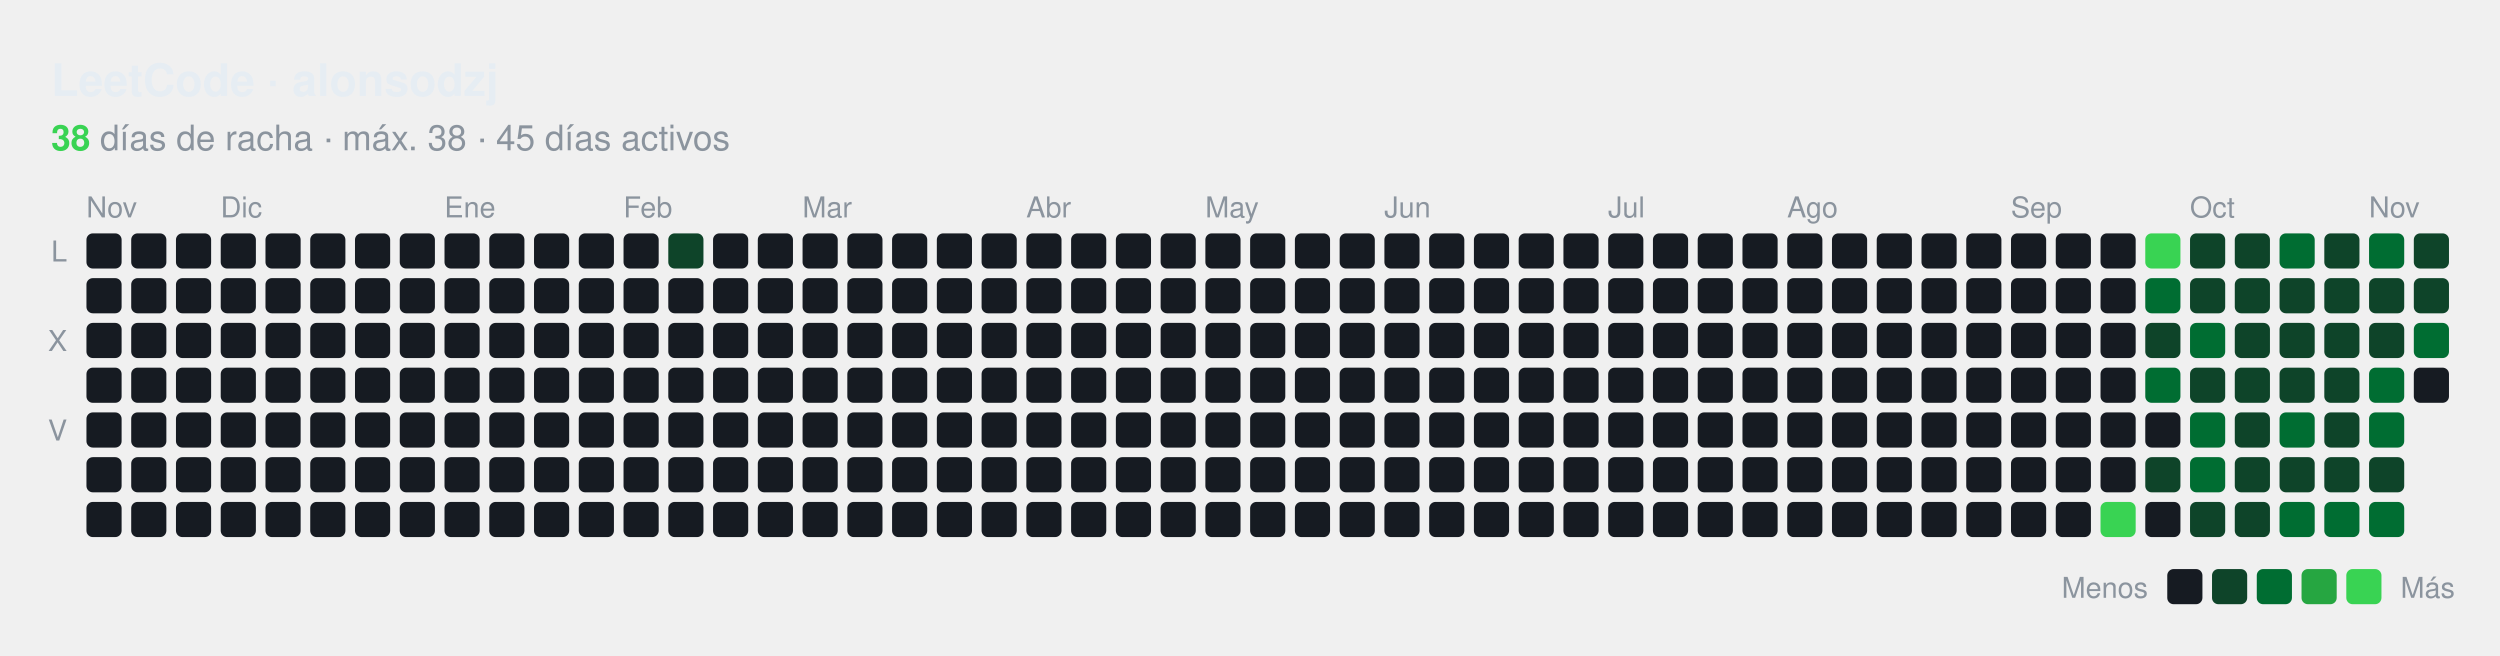
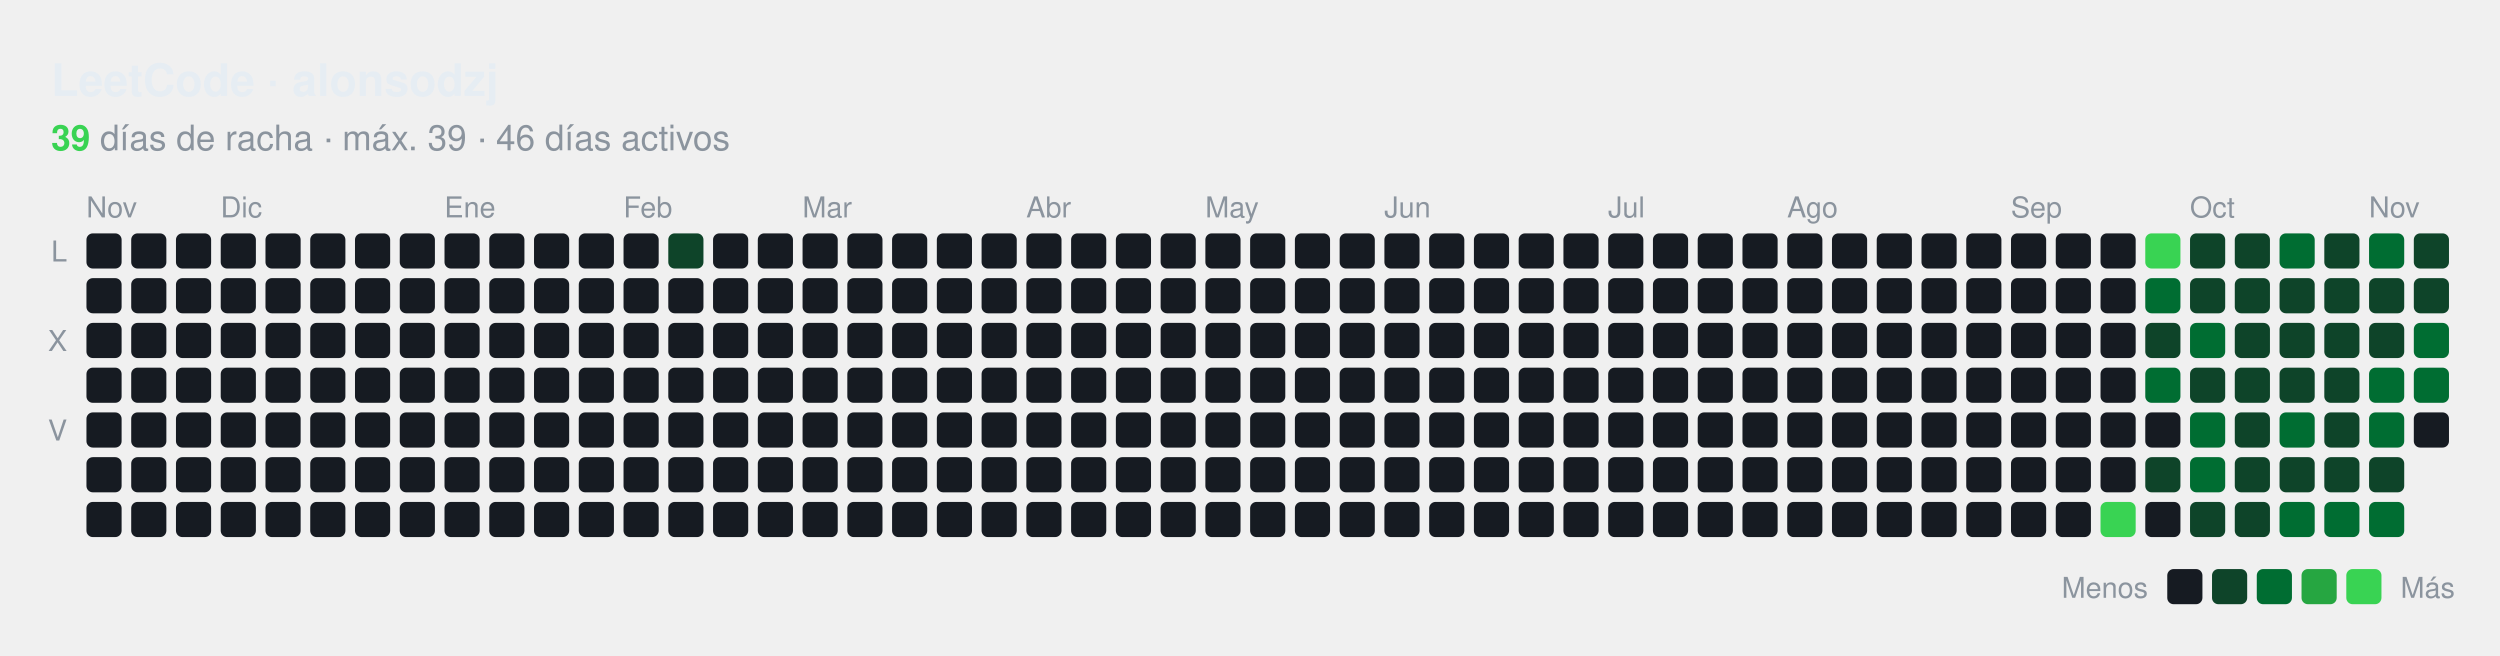
<svg xmlns="http://www.w3.org/2000/svg" id="hm-34e9a7f1" width="782" height="205" viewBox="0 0 782.0 205.0" role="img" aria-label="Actividad en LeetCode de alonsodzj">
  <style>text{font-family:-apple-system, BlinkMacSystemFont, 'Segoe UI', Helvetica, Arial, sans-serif;font-size:9px;letter-spacing:0px}.tt{font-family:-apple-system, BlinkMacSystemFont, 'Segoe UI', Helvetica, Arial, sans-serif;font-size:14px;font-weight:600}.st{font-size:11px}.ac{font-weight:700}.c{transform-box:fill-box;transform-origin:center;transition:opacity .15s,filter .15s}:root{--accent:#39d353}.bg{fill:none;stroke:none}.l0{fill:#161b22}.ti{fill:#e6edf3}.tx{fill:#8b949e}.ac{fill:#39d353}.today{stroke:#ffffff}.cb{stroke:#00000022}.l1{fill:#0e4429}.l2{fill:#006d32}.l3{fill:#26a641}.l4{fill:#39d353}.c:hover{opacity:.6}@media (prefers-color-scheme:light){:root{--accent:#1a7f37}.bg{fill:none;stroke:none}.l0{fill:#ebedf0}.ti{fill:#1f2328}.tx{fill:#57606a}.ac{fill:#1a7f37}.today{stroke:#1f2328}.cb{stroke:#00000022}.l1{fill:#9be9a8}.l2{fill:#40c463}.l3{fill:#30a14e}.l4{fill:#216e39}}</style>
  <rect class="bg" x="0.5" y="0.5" width="781.0" height="204.0" rx="8" stroke-width="1" />
  <text class="ti tt" x="16.0" y="30.0" text-anchor="start">LeetCode · alonsodzj</text>
  <text class="tx st" x="16.0" y="47.0" text-anchor="start">
-     <tspan class="ac">38</tspan> días de racha · máx. 38 · 45 días activos</text>
+     <tspan class="ac">39</tspan> días de racha · máx. 39 · 46 días activos</text>
  <text class="tx" x="27.0" y="68.0">Nov</text>
  <text class="tx" x="69.0" y="68.0">Dic</text>
  <text class="tx" x="139.0" y="68.0">Ene</text>
  <text class="tx" x="195.0" y="68.0">Feb</text>
  <text class="tx" x="251.0" y="68.0">Mar</text>
  <text class="tx" x="321.0" y="68.0">Abr</text>
  <text class="tx" x="377.0" y="68.0">May</text>
  <text class="tx" x="433.0" y="68.0">Jun</text>
  <text class="tx" x="503.0" y="68.0">Jul</text>
  <text class="tx" x="559.0" y="68.0">Ago</text>
  <text class="tx" x="629.0" y="68.0">Sep</text>
  <text class="tx" x="685.0" y="68.0">Oct</text>
  <text class="tx" x="741.0" y="68.0">Nov</text>
  <text class="tx" x="21.0" y="81.8" text-anchor="end">L</text>
  <text class="tx" x="21.0" y="109.8" text-anchor="end">X</text>
  <text class="tx" x="21.0" y="137.8" text-anchor="end">V</text>
  <rect class="c l0" x="27.04" y="73.00" width="11" height="11" rx="2.00" />
  <rect class="c l0" x="27.04" y="87.00" width="11" height="11" rx="2.00" />
  <rect class="c l0" x="27.04" y="101.00" width="11" height="11" rx="2.00" />
  <rect class="c l0" x="27.04" y="115.00" width="11" height="11" rx="2.00" />
  <rect class="c l0" x="27.04" y="129.00" width="11" height="11" rx="2.00" />
  <rect class="c l0" x="27.04" y="143.00" width="11" height="11" rx="2.00" />
  <rect class="c l0" x="27.04" y="157.00" width="11" height="11" rx="2.00" />
  <rect class="c l0" x="41.04" y="73.00" width="11" height="11" rx="2.00" />
  <rect class="c l0" x="41.04" y="87.00" width="11" height="11" rx="2.00" />
  <rect class="c l0" x="41.04" y="101.00" width="11" height="11" rx="2.00" />
  <rect class="c l0" x="41.04" y="115.00" width="11" height="11" rx="2.00" />
  <rect class="c l0" x="41.04" y="129.00" width="11" height="11" rx="2.00" />
  <rect class="c l0" x="41.04" y="143.00" width="11" height="11" rx="2.00" />
  <rect class="c l0" x="41.04" y="157.00" width="11" height="11" rx="2.00" />
  <rect class="c l0" x="55.04" y="73.00" width="11" height="11" rx="2.00" />
  <rect class="c l0" x="55.04" y="87.00" width="11" height="11" rx="2.00" />
  <rect class="c l0" x="55.04" y="101.00" width="11" height="11" rx="2.00" />
  <rect class="c l0" x="55.04" y="115.00" width="11" height="11" rx="2.00" />
  <rect class="c l0" x="55.04" y="129.00" width="11" height="11" rx="2.00" />
  <rect class="c l0" x="55.04" y="143.00" width="11" height="11" rx="2.00" />
  <rect class="c l0" x="55.04" y="157.00" width="11" height="11" rx="2.00" />
  <rect class="c l0" x="69.04" y="73.00" width="11" height="11" rx="2.00" />
  <rect class="c l0" x="69.04" y="87.00" width="11" height="11" rx="2.00" />
  <rect class="c l0" x="69.04" y="101.00" width="11" height="11" rx="2.00" />
  <rect class="c l0" x="69.04" y="115.00" width="11" height="11" rx="2.00" />
  <rect class="c l0" x="69.04" y="129.00" width="11" height="11" rx="2.00" />
  <rect class="c l0" x="69.04" y="143.00" width="11" height="11" rx="2.00" />
  <rect class="c l0" x="69.04" y="157.00" width="11" height="11" rx="2.00" />
  <rect class="c l0" x="83.04" y="73.00" width="11" height="11" rx="2.00" />
  <rect class="c l0" x="83.04" y="87.00" width="11" height="11" rx="2.00" />
  <rect class="c l0" x="83.04" y="101.00" width="11" height="11" rx="2.00" />
  <rect class="c l0" x="83.04" y="115.00" width="11" height="11" rx="2.00" />
  <rect class="c l0" x="83.04" y="129.00" width="11" height="11" rx="2.00" />
  <rect class="c l0" x="83.04" y="143.00" width="11" height="11" rx="2.00" />
  <rect class="c l0" x="83.04" y="157.00" width="11" height="11" rx="2.00" />
  <rect class="c l0" x="97.04" y="73.00" width="11" height="11" rx="2.00" />
  <rect class="c l0" x="97.04" y="87.00" width="11" height="11" rx="2.00" />
  <rect class="c l0" x="97.04" y="101.00" width="11" height="11" rx="2.00" />
  <rect class="c l0" x="97.04" y="115.00" width="11" height="11" rx="2.00" />
  <rect class="c l0" x="97.04" y="129.00" width="11" height="11" rx="2.00" />
  <rect class="c l0" x="97.04" y="143.00" width="11" height="11" rx="2.00" />
  <rect class="c l0" x="97.04" y="157.00" width="11" height="11" rx="2.00" />
  <rect class="c l0" x="111.04" y="73.00" width="11" height="11" rx="2.00" />
  <rect class="c l0" x="111.04" y="87.00" width="11" height="11" rx="2.00" />
  <rect class="c l0" x="111.04" y="101.00" width="11" height="11" rx="2.00" />
  <rect class="c l0" x="111.04" y="115.00" width="11" height="11" rx="2.00" />
  <rect class="c l0" x="111.04" y="129.00" width="11" height="11" rx="2.00" />
  <rect class="c l0" x="111.04" y="143.00" width="11" height="11" rx="2.00" />
  <rect class="c l0" x="111.04" y="157.00" width="11" height="11" rx="2.00" />
  <rect class="c l0" x="125.04" y="73.00" width="11" height="11" rx="2.00" />
  <rect class="c l0" x="125.04" y="87.00" width="11" height="11" rx="2.00" />
  <rect class="c l0" x="125.04" y="101.00" width="11" height="11" rx="2.00" />
  <rect class="c l0" x="125.04" y="115.00" width="11" height="11" rx="2.00" />
  <rect class="c l0" x="125.04" y="129.00" width="11" height="11" rx="2.00" />
  <rect class="c l0" x="125.04" y="143.00" width="11" height="11" rx="2.00" />
  <rect class="c l0" x="125.04" y="157.00" width="11" height="11" rx="2.00" />
  <rect class="c l0" x="139.04" y="73.00" width="11" height="11" rx="2.00" />
  <rect class="c l0" x="139.04" y="87.00" width="11" height="11" rx="2.00" />
  <rect class="c l0" x="139.04" y="101.00" width="11" height="11" rx="2.00" />
  <rect class="c l0" x="139.04" y="115.00" width="11" height="11" rx="2.00" />
  <rect class="c l0" x="139.04" y="129.00" width="11" height="11" rx="2.00" />
  <rect class="c l0" x="139.04" y="143.00" width="11" height="11" rx="2.00" />
  <rect class="c l0" x="139.04" y="157.00" width="11" height="11" rx="2.00" />
  <rect class="c l0" x="153.04" y="73.00" width="11" height="11" rx="2.00" />
  <rect class="c l0" x="153.04" y="87.00" width="11" height="11" rx="2.00" />
  <rect class="c l0" x="153.04" y="101.00" width="11" height="11" rx="2.00" />
  <rect class="c l0" x="153.04" y="115.00" width="11" height="11" rx="2.00" />
  <rect class="c l0" x="153.04" y="129.00" width="11" height="11" rx="2.00" />
  <rect class="c l0" x="153.04" y="143.00" width="11" height="11" rx="2.00" />
  <rect class="c l0" x="153.04" y="157.00" width="11" height="11" rx="2.00" />
  <rect class="c l0" x="167.04" y="73.00" width="11" height="11" rx="2.00" />
  <rect class="c l0" x="167.04" y="87.00" width="11" height="11" rx="2.00" />
  <rect class="c l0" x="167.04" y="101.00" width="11" height="11" rx="2.00" />
  <rect class="c l0" x="167.04" y="115.00" width="11" height="11" rx="2.00" />
  <rect class="c l0" x="167.04" y="129.00" width="11" height="11" rx="2.00" />
  <rect class="c l0" x="167.04" y="143.00" width="11" height="11" rx="2.00" />
  <rect class="c l0" x="167.04" y="157.00" width="11" height="11" rx="2.00" />
  <rect class="c l0" x="181.04" y="73.00" width="11" height="11" rx="2.00" />
  <rect class="c l0" x="181.04" y="87.00" width="11" height="11" rx="2.00" />
  <rect class="c l0" x="181.04" y="101.00" width="11" height="11" rx="2.00" />
  <rect class="c l0" x="181.04" y="115.00" width="11" height="11" rx="2.00" />
  <rect class="c l0" x="181.04" y="129.00" width="11" height="11" rx="2.00" />
  <rect class="c l0" x="181.04" y="143.00" width="11" height="11" rx="2.00" />
  <rect class="c l0" x="181.04" y="157.00" width="11" height="11" rx="2.00" />
  <rect class="c l0" x="195.04" y="73.00" width="11" height="11" rx="2.00" />
  <rect class="c l0" x="195.04" y="87.00" width="11" height="11" rx="2.00" />
  <rect class="c l0" x="195.04" y="101.00" width="11" height="11" rx="2.00" />
  <rect class="c l0" x="195.04" y="115.00" width="11" height="11" rx="2.00" />
  <rect class="c l0" x="195.04" y="129.00" width="11" height="11" rx="2.00" />
  <rect class="c l0" x="195.04" y="143.00" width="11" height="11" rx="2.00" />
  <rect class="c l0" x="195.04" y="157.00" width="11" height="11" rx="2.00" />
  <rect class="c l1" x="209.04" y="73.00" width="11" height="11" rx="2.00" />
  <rect class="c l0" x="209.04" y="87.00" width="11" height="11" rx="2.00" />
  <rect class="c l0" x="209.04" y="101.00" width="11" height="11" rx="2.00" />
  <rect class="c l0" x="209.04" y="115.00" width="11" height="11" rx="2.00" />
  <rect class="c l0" x="209.04" y="129.00" width="11" height="11" rx="2.00" />
  <rect class="c l0" x="209.04" y="143.00" width="11" height="11" rx="2.00" />
  <rect class="c l0" x="209.04" y="157.00" width="11" height="11" rx="2.00" />
  <rect class="c l0" x="223.04" y="73.00" width="11" height="11" rx="2.00" />
  <rect class="c l0" x="223.04" y="87.00" width="11" height="11" rx="2.00" />
  <rect class="c l0" x="223.04" y="101.00" width="11" height="11" rx="2.00" />
  <rect class="c l0" x="223.04" y="115.00" width="11" height="11" rx="2.00" />
  <rect class="c l0" x="223.04" y="129.00" width="11" height="11" rx="2.00" />
  <rect class="c l0" x="223.04" y="143.00" width="11" height="11" rx="2.00" />
  <rect class="c l0" x="223.04" y="157.00" width="11" height="11" rx="2.00" />
  <rect class="c l0" x="237.04" y="73.00" width="11" height="11" rx="2.00" />
  <rect class="c l0" x="237.04" y="87.00" width="11" height="11" rx="2.00" />
  <rect class="c l0" x="237.04" y="101.00" width="11" height="11" rx="2.00" />
  <rect class="c l0" x="237.04" y="115.00" width="11" height="11" rx="2.00" />
  <rect class="c l0" x="237.04" y="129.00" width="11" height="11" rx="2.00" />
  <rect class="c l0" x="237.04" y="143.00" width="11" height="11" rx="2.00" />
  <rect class="c l0" x="237.04" y="157.00" width="11" height="11" rx="2.00" />
  <rect class="c l0" x="251.04" y="73.00" width="11" height="11" rx="2.00" />
  <rect class="c l0" x="251.04" y="87.00" width="11" height="11" rx="2.00" />
  <rect class="c l0" x="251.04" y="101.00" width="11" height="11" rx="2.00" />
  <rect class="c l0" x="251.04" y="115.00" width="11" height="11" rx="2.00" />
  <rect class="c l0" x="251.04" y="129.00" width="11" height="11" rx="2.00" />
  <rect class="c l0" x="251.04" y="143.00" width="11" height="11" rx="2.00" />
  <rect class="c l0" x="251.04" y="157.00" width="11" height="11" rx="2.00" />
  <rect class="c l0" x="265.04" y="73.00" width="11" height="11" rx="2.00" />
  <rect class="c l0" x="265.04" y="87.00" width="11" height="11" rx="2.00" />
  <rect class="c l0" x="265.04" y="101.00" width="11" height="11" rx="2.00" />
  <rect class="c l0" x="265.04" y="115.00" width="11" height="11" rx="2.00" />
  <rect class="c l0" x="265.04" y="129.00" width="11" height="11" rx="2.00" />
  <rect class="c l0" x="265.04" y="143.00" width="11" height="11" rx="2.00" />
  <rect class="c l0" x="265.04" y="157.00" width="11" height="11" rx="2.00" />
  <rect class="c l0" x="279.04" y="73.00" width="11" height="11" rx="2.00" />
  <rect class="c l0" x="279.04" y="87.00" width="11" height="11" rx="2.00" />
  <rect class="c l0" x="279.04" y="101.00" width="11" height="11" rx="2.00" />
  <rect class="c l0" x="279.04" y="115.00" width="11" height="11" rx="2.00" />
  <rect class="c l0" x="279.04" y="129.00" width="11" height="11" rx="2.00" />
  <rect class="c l0" x="279.04" y="143.00" width="11" height="11" rx="2.00" />
  <rect class="c l0" x="279.04" y="157.00" width="11" height="11" rx="2.00" />
  <rect class="c l0" x="293.04" y="73.00" width="11" height="11" rx="2.00" />
  <rect class="c l0" x="293.04" y="87.00" width="11" height="11" rx="2.00" />
  <rect class="c l0" x="293.04" y="101.00" width="11" height="11" rx="2.00" />
  <rect class="c l0" x="293.04" y="115.00" width="11" height="11" rx="2.00" />
  <rect class="c l0" x="293.04" y="129.00" width="11" height="11" rx="2.00" />
  <rect class="c l0" x="293.04" y="143.00" width="11" height="11" rx="2.00" />
  <rect class="c l0" x="293.04" y="157.00" width="11" height="11" rx="2.00" />
  <rect class="c l0" x="307.04" y="73.00" width="11" height="11" rx="2.00" />
  <rect class="c l0" x="307.04" y="87.00" width="11" height="11" rx="2.00" />
  <rect class="c l0" x="307.04" y="101.00" width="11" height="11" rx="2.00" />
  <rect class="c l0" x="307.04" y="115.00" width="11" height="11" rx="2.00" />
  <rect class="c l0" x="307.04" y="129.00" width="11" height="11" rx="2.00" />
  <rect class="c l0" x="307.04" y="143.00" width="11" height="11" rx="2.00" />
  <rect class="c l0" x="307.04" y="157.00" width="11" height="11" rx="2.00" />
  <rect class="c l0" x="321.04" y="73.00" width="11" height="11" rx="2.00" />
  <rect class="c l0" x="321.04" y="87.00" width="11" height="11" rx="2.00" />
  <rect class="c l0" x="321.04" y="101.00" width="11" height="11" rx="2.00" />
  <rect class="c l0" x="321.04" y="115.00" width="11" height="11" rx="2.00" />
  <rect class="c l0" x="321.04" y="129.00" width="11" height="11" rx="2.00" />
  <rect class="c l0" x="321.04" y="143.00" width="11" height="11" rx="2.00" />
  <rect class="c l0" x="321.04" y="157.00" width="11" height="11" rx="2.00" />
  <rect class="c l0" x="335.04" y="73.00" width="11" height="11" rx="2.00" />
  <rect class="c l0" x="335.04" y="87.00" width="11" height="11" rx="2.00" />
  <rect class="c l0" x="335.04" y="101.00" width="11" height="11" rx="2.00" />
  <rect class="c l0" x="335.04" y="115.00" width="11" height="11" rx="2.00" />
  <rect class="c l0" x="335.04" y="129.00" width="11" height="11" rx="2.00" />
  <rect class="c l0" x="335.04" y="143.00" width="11" height="11" rx="2.00" />
  <rect class="c l0" x="335.04" y="157.00" width="11" height="11" rx="2.00" />
  <rect class="c l0" x="349.04" y="73.00" width="11" height="11" rx="2.00" />
  <rect class="c l0" x="349.04" y="87.00" width="11" height="11" rx="2.00" />
  <rect class="c l0" x="349.04" y="101.00" width="11" height="11" rx="2.00" />
  <rect class="c l0" x="349.04" y="115.00" width="11" height="11" rx="2.00" />
  <rect class="c l0" x="349.04" y="129.00" width="11" height="11" rx="2.00" />
  <rect class="c l0" x="349.04" y="143.00" width="11" height="11" rx="2.00" />
  <rect class="c l0" x="349.04" y="157.00" width="11" height="11" rx="2.00" />
  <rect class="c l0" x="363.04" y="73.00" width="11" height="11" rx="2.00" />
  <rect class="c l0" x="363.04" y="87.00" width="11" height="11" rx="2.00" />
  <rect class="c l0" x="363.04" y="101.00" width="11" height="11" rx="2.00" />
  <rect class="c l0" x="363.04" y="115.00" width="11" height="11" rx="2.00" />
  <rect class="c l0" x="363.04" y="129.00" width="11" height="11" rx="2.00" />
  <rect class="c l0" x="363.04" y="143.00" width="11" height="11" rx="2.00" />
  <rect class="c l0" x="363.04" y="157.00" width="11" height="11" rx="2.00" />
  <rect class="c l0" x="377.04" y="73.00" width="11" height="11" rx="2.00" />
  <rect class="c l0" x="377.04" y="87.00" width="11" height="11" rx="2.00" />
  <rect class="c l0" x="377.04" y="101.00" width="11" height="11" rx="2.00" />
  <rect class="c l0" x="377.04" y="115.00" width="11" height="11" rx="2.00" />
  <rect class="c l0" x="377.04" y="129.00" width="11" height="11" rx="2.00" />
  <rect class="c l0" x="377.04" y="143.00" width="11" height="11" rx="2.00" />
  <rect class="c l0" x="377.04" y="157.00" width="11" height="11" rx="2.00" />
  <rect class="c l0" x="391.04" y="73.00" width="11" height="11" rx="2.00" />
  <rect class="c l0" x="391.04" y="87.00" width="11" height="11" rx="2.00" />
  <rect class="c l0" x="391.04" y="101.00" width="11" height="11" rx="2.00" />
  <rect class="c l0" x="391.04" y="115.00" width="11" height="11" rx="2.00" />
  <rect class="c l0" x="391.04" y="129.00" width="11" height="11" rx="2.00" />
  <rect class="c l0" x="391.04" y="143.00" width="11" height="11" rx="2.00" />
  <rect class="c l0" x="391.04" y="157.00" width="11" height="11" rx="2.00" />
  <rect class="c l0" x="405.04" y="73.00" width="11" height="11" rx="2.00" />
  <rect class="c l0" x="405.04" y="87.00" width="11" height="11" rx="2.00" />
  <rect class="c l0" x="405.04" y="101.00" width="11" height="11" rx="2.00" />
  <rect class="c l0" x="405.04" y="115.00" width="11" height="11" rx="2.00" />
  <rect class="c l0" x="405.04" y="129.00" width="11" height="11" rx="2.00" />
  <rect class="c l0" x="405.04" y="143.00" width="11" height="11" rx="2.00" />
  <rect class="c l0" x="405.04" y="157.00" width="11" height="11" rx="2.00" />
  <rect class="c l0" x="419.04" y="73.00" width="11" height="11" rx="2.00" />
  <rect class="c l0" x="419.04" y="87.00" width="11" height="11" rx="2.00" />
  <rect class="c l0" x="419.04" y="101.00" width="11" height="11" rx="2.00" />
  <rect class="c l0" x="419.04" y="115.00" width="11" height="11" rx="2.00" />
  <rect class="c l0" x="419.04" y="129.00" width="11" height="11" rx="2.00" />
  <rect class="c l0" x="419.04" y="143.00" width="11" height="11" rx="2.00" />
  <rect class="c l0" x="419.04" y="157.00" width="11" height="11" rx="2.00" />
  <rect class="c l0" x="433.04" y="73.00" width="11" height="11" rx="2.00" />
  <rect class="c l0" x="433.04" y="87.00" width="11" height="11" rx="2.00" />
  <rect class="c l0" x="433.04" y="101.00" width="11" height="11" rx="2.00" />
  <rect class="c l0" x="433.04" y="115.00" width="11" height="11" rx="2.00" />
  <rect class="c l0" x="433.04" y="129.00" width="11" height="11" rx="2.00" />
  <rect class="c l0" x="433.04" y="143.00" width="11" height="11" rx="2.00" />
  <rect class="c l0" x="433.04" y="157.00" width="11" height="11" rx="2.00" />
  <rect class="c l0" x="447.04" y="73.00" width="11" height="11" rx="2.00" />
  <rect class="c l0" x="447.04" y="87.00" width="11" height="11" rx="2.00" />
  <rect class="c l0" x="447.04" y="101.00" width="11" height="11" rx="2.00" />
  <rect class="c l0" x="447.04" y="115.00" width="11" height="11" rx="2.00" />
  <rect class="c l0" x="447.04" y="129.00" width="11" height="11" rx="2.00" />
  <rect class="c l0" x="447.04" y="143.00" width="11" height="11" rx="2.00" />
  <rect class="c l0" x="447.04" y="157.00" width="11" height="11" rx="2.00" />
  <rect class="c l0" x="461.04" y="73.00" width="11" height="11" rx="2.00" />
  <rect class="c l0" x="461.04" y="87.00" width="11" height="11" rx="2.00" />
  <rect class="c l0" x="461.04" y="101.00" width="11" height="11" rx="2.00" />
  <rect class="c l0" x="461.04" y="115.00" width="11" height="11" rx="2.00" />
  <rect class="c l0" x="461.04" y="129.00" width="11" height="11" rx="2.00" />
  <rect class="c l0" x="461.04" y="143.00" width="11" height="11" rx="2.00" />
  <rect class="c l0" x="461.04" y="157.00" width="11" height="11" rx="2.00" />
  <rect class="c l0" x="475.04" y="73.00" width="11" height="11" rx="2.00" />
  <rect class="c l0" x="475.04" y="87.00" width="11" height="11" rx="2.00" />
  <rect class="c l0" x="475.04" y="101.00" width="11" height="11" rx="2.00" />
  <rect class="c l0" x="475.04" y="115.00" width="11" height="11" rx="2.00" />
  <rect class="c l0" x="475.04" y="129.00" width="11" height="11" rx="2.00" />
  <rect class="c l0" x="475.04" y="143.00" width="11" height="11" rx="2.00" />
  <rect class="c l0" x="475.04" y="157.00" width="11" height="11" rx="2.00" />
  <rect class="c l0" x="489.04" y="73.00" width="11" height="11" rx="2.00" />
  <rect class="c l0" x="489.04" y="87.00" width="11" height="11" rx="2.00" />
  <rect class="c l0" x="489.04" y="101.00" width="11" height="11" rx="2.00" />
  <rect class="c l0" x="489.04" y="115.00" width="11" height="11" rx="2.00" />
  <rect class="c l0" x="489.04" y="129.00" width="11" height="11" rx="2.00" />
  <rect class="c l0" x="489.04" y="143.00" width="11" height="11" rx="2.00" />
  <rect class="c l0" x="489.04" y="157.00" width="11" height="11" rx="2.00" />
  <rect class="c l0" x="503.04" y="73.00" width="11" height="11" rx="2.00" />
  <rect class="c l0" x="503.04" y="87.00" width="11" height="11" rx="2.00" />
  <rect class="c l0" x="503.04" y="101.00" width="11" height="11" rx="2.00" />
  <rect class="c l0" x="503.04" y="115.00" width="11" height="11" rx="2.00" />
  <rect class="c l0" x="503.04" y="129.00" width="11" height="11" rx="2.00" />
  <rect class="c l0" x="503.04" y="143.00" width="11" height="11" rx="2.00" />
  <rect class="c l0" x="503.04" y="157.00" width="11" height="11" rx="2.00" />
  <rect class="c l0" x="517.04" y="73.00" width="11" height="11" rx="2.00" />
  <rect class="c l0" x="517.04" y="87.00" width="11" height="11" rx="2.00" />
  <rect class="c l0" x="517.04" y="101.00" width="11" height="11" rx="2.00" />
  <rect class="c l0" x="517.04" y="115.00" width="11" height="11" rx="2.00" />
  <rect class="c l0" x="517.04" y="129.00" width="11" height="11" rx="2.00" />
  <rect class="c l0" x="517.04" y="143.00" width="11" height="11" rx="2.00" />
  <rect class="c l0" x="517.04" y="157.00" width="11" height="11" rx="2.00" />
  <rect class="c l0" x="531.04" y="73.00" width="11" height="11" rx="2.00" />
  <rect class="c l0" x="531.04" y="87.00" width="11" height="11" rx="2.00" />
  <rect class="c l0" x="531.04" y="101.00" width="11" height="11" rx="2.00" />
  <rect class="c l0" x="531.04" y="115.00" width="11" height="11" rx="2.00" />
  <rect class="c l0" x="531.04" y="129.00" width="11" height="11" rx="2.00" />
  <rect class="c l0" x="531.04" y="143.00" width="11" height="11" rx="2.00" />
  <rect class="c l0" x="531.04" y="157.00" width="11" height="11" rx="2.00" />
  <rect class="c l0" x="545.04" y="73.00" width="11" height="11" rx="2.00" />
  <rect class="c l0" x="545.04" y="87.00" width="11" height="11" rx="2.00" />
  <rect class="c l0" x="545.04" y="101.00" width="11" height="11" rx="2.00" />
  <rect class="c l0" x="545.04" y="115.00" width="11" height="11" rx="2.00" />
  <rect class="c l0" x="545.04" y="129.00" width="11" height="11" rx="2.00" />
  <rect class="c l0" x="545.04" y="143.00" width="11" height="11" rx="2.00" />
  <rect class="c l0" x="545.04" y="157.00" width="11" height="11" rx="2.00" />
  <rect class="c l0" x="559.04" y="73.00" width="11" height="11" rx="2.00" />
  <rect class="c l0" x="559.04" y="87.00" width="11" height="11" rx="2.00" />
  <rect class="c l0" x="559.04" y="101.00" width="11" height="11" rx="2.00" />
  <rect class="c l0" x="559.04" y="115.00" width="11" height="11" rx="2.00" />
  <rect class="c l0" x="559.04" y="129.00" width="11" height="11" rx="2.00" />
  <rect class="c l0" x="559.04" y="143.00" width="11" height="11" rx="2.00" />
  <rect class="c l0" x="559.04" y="157.00" width="11" height="11" rx="2.00" />
  <rect class="c l0" x="573.04" y="73.00" width="11" height="11" rx="2.00" />
  <rect class="c l0" x="573.04" y="87.00" width="11" height="11" rx="2.00" />
  <rect class="c l0" x="573.04" y="101.00" width="11" height="11" rx="2.00" />
  <rect class="c l0" x="573.04" y="115.00" width="11" height="11" rx="2.00" />
  <rect class="c l0" x="573.04" y="129.00" width="11" height="11" rx="2.00" />
  <rect class="c l0" x="573.04" y="143.00" width="11" height="11" rx="2.00" />
  <rect class="c l0" x="573.04" y="157.00" width="11" height="11" rx="2.00" />
  <rect class="c l0" x="587.04" y="73.00" width="11" height="11" rx="2.00" />
  <rect class="c l0" x="587.04" y="87.00" width="11" height="11" rx="2.00" />
  <rect class="c l0" x="587.04" y="101.00" width="11" height="11" rx="2.00" />
  <rect class="c l0" x="587.04" y="115.00" width="11" height="11" rx="2.00" />
  <rect class="c l0" x="587.04" y="129.00" width="11" height="11" rx="2.00" />
  <rect class="c l0" x="587.04" y="143.00" width="11" height="11" rx="2.00" />
  <rect class="c l0" x="587.04" y="157.00" width="11" height="11" rx="2.00" />
  <rect class="c l0" x="601.04" y="73.00" width="11" height="11" rx="2.00" />
  <rect class="c l0" x="601.04" y="87.00" width="11" height="11" rx="2.00" />
  <rect class="c l0" x="601.04" y="101.00" width="11" height="11" rx="2.00" />
  <rect class="c l0" x="601.04" y="115.00" width="11" height="11" rx="2.00" />
  <rect class="c l0" x="601.04" y="129.00" width="11" height="11" rx="2.00" />
  <rect class="c l0" x="601.04" y="143.00" width="11" height="11" rx="2.00" />
  <rect class="c l0" x="601.04" y="157.00" width="11" height="11" rx="2.00" />
  <rect class="c l0" x="615.04" y="73.00" width="11" height="11" rx="2.00" />
  <rect class="c l0" x="615.04" y="87.00" width="11" height="11" rx="2.00" />
  <rect class="c l0" x="615.04" y="101.00" width="11" height="11" rx="2.00" />
  <rect class="c l0" x="615.04" y="115.00" width="11" height="11" rx="2.00" />
  <rect class="c l0" x="615.04" y="129.00" width="11" height="11" rx="2.00" />
  <rect class="c l0" x="615.04" y="143.00" width="11" height="11" rx="2.00" />
  <rect class="c l0" x="615.04" y="157.00" width="11" height="11" rx="2.00" />
  <rect class="c l0" x="629.04" y="73.00" width="11" height="11" rx="2.00" />
  <rect class="c l0" x="629.04" y="87.00" width="11" height="11" rx="2.00" />
  <rect class="c l0" x="629.04" y="101.00" width="11" height="11" rx="2.00" />
  <rect class="c l0" x="629.04" y="115.00" width="11" height="11" rx="2.00" />
  <rect class="c l0" x="629.04" y="129.00" width="11" height="11" rx="2.00" />
  <rect class="c l0" x="629.04" y="143.00" width="11" height="11" rx="2.00" />
  <rect class="c l0" x="629.04" y="157.00" width="11" height="11" rx="2.00" />
  <rect class="c l0" x="643.04" y="73.00" width="11" height="11" rx="2.00" />
  <rect class="c l0" x="643.04" y="87.00" width="11" height="11" rx="2.00" />
  <rect class="c l0" x="643.04" y="101.00" width="11" height="11" rx="2.00" />
  <rect class="c l0" x="643.04" y="115.00" width="11" height="11" rx="2.00" />
  <rect class="c l0" x="643.04" y="129.00" width="11" height="11" rx="2.00" />
  <rect class="c l0" x="643.04" y="143.00" width="11" height="11" rx="2.00" />
  <rect class="c l0" x="643.04" y="157.00" width="11" height="11" rx="2.00" />
  <rect class="c l0" x="657.04" y="73.00" width="11" height="11" rx="2.00" />
  <rect class="c l0" x="657.04" y="87.00" width="11" height="11" rx="2.00" />
  <rect class="c l0" x="657.04" y="101.00" width="11" height="11" rx="2.00" />
  <rect class="c l0" x="657.04" y="115.00" width="11" height="11" rx="2.00" />
  <rect class="c l0" x="657.04" y="129.00" width="11" height="11" rx="2.00" />
  <rect class="c l0" x="657.04" y="143.00" width="11" height="11" rx="2.00" />
  <rect class="c l4" x="657.04" y="157.00" width="11" height="11" rx="2.00" />
  <rect class="c l4" x="671.04" y="73.00" width="11" height="11" rx="2.00" />
  <rect class="c l2" x="671.04" y="87.00" width="11" height="11" rx="2.00" />
  <rect class="c l1" x="671.04" y="101.00" width="11" height="11" rx="2.00" />
  <rect class="c l2" x="671.04" y="115.00" width="11" height="11" rx="2.00" />
  <rect class="c l0" x="671.04" y="129.00" width="11" height="11" rx="2.00" />
  <rect class="c l1" x="671.04" y="143.00" width="11" height="11" rx="2.00" />
  <rect class="c l0" x="671.04" y="157.00" width="11" height="11" rx="2.00" />
  <rect class="c l1" x="685.04" y="73.00" width="11" height="11" rx="2.00" />
  <rect class="c l1" x="685.04" y="87.00" width="11" height="11" rx="2.00" />
  <rect class="c l2" x="685.04" y="101.00" width="11" height="11" rx="2.00" />
  <rect class="c l1" x="685.04" y="115.00" width="11" height="11" rx="2.00" />
  <rect class="c l2" x="685.04" y="129.00" width="11" height="11" rx="2.00" />
  <rect class="c l2" x="685.04" y="143.00" width="11" height="11" rx="2.00" />
  <rect class="c l1" x="685.04" y="157.00" width="11" height="11" rx="2.00" />
  <rect class="c l1" x="699.04" y="73.00" width="11" height="11" rx="2.00" />
  <rect class="c l1" x="699.04" y="87.00" width="11" height="11" rx="2.00" />
  <rect class="c l1" x="699.04" y="101.00" width="11" height="11" rx="2.00" />
  <rect class="c l1" x="699.04" y="115.00" width="11" height="11" rx="2.00" />
  <rect class="c l1" x="699.04" y="129.00" width="11" height="11" rx="2.00" />
  <rect class="c l1" x="699.04" y="143.00" width="11" height="11" rx="2.00" />
  <rect class="c l1" x="699.04" y="157.00" width="11" height="11" rx="2.00" />
  <rect class="c l2" x="713.04" y="73.00" width="11" height="11" rx="2.00" />
  <rect class="c l1" x="713.04" y="87.00" width="11" height="11" rx="2.00" />
  <rect class="c l1" x="713.04" y="101.00" width="11" height="11" rx="2.00" />
  <rect class="c l1" x="713.04" y="115.00" width="11" height="11" rx="2.00" />
  <rect class="c l2" x="713.04" y="129.00" width="11" height="11" rx="2.00" />
  <rect class="c l1" x="713.04" y="143.00" width="11" height="11" rx="2.00" />
  <rect class="c l2" x="713.04" y="157.00" width="11" height="11" rx="2.00" />
  <rect class="c l1" x="727.04" y="73.00" width="11" height="11" rx="2.00" />
  <rect class="c l1" x="727.04" y="87.00" width="11" height="11" rx="2.00" />
  <rect class="c l1" x="727.04" y="101.00" width="11" height="11" rx="2.00" />
  <rect class="c l1" x="727.04" y="115.00" width="11" height="11" rx="2.00" />
  <rect class="c l1" x="727.04" y="129.00" width="11" height="11" rx="2.00" />
  <rect class="c l1" x="727.04" y="143.00" width="11" height="11" rx="2.00" />
  <rect class="c l2" x="727.04" y="157.00" width="11" height="11" rx="2.00" />
  <rect class="c l2" x="741.04" y="73.00" width="11" height="11" rx="2.00" />
  <rect class="c l1" x="741.04" y="87.00" width="11" height="11" rx="2.00" />
  <rect class="c l1" x="741.04" y="101.00" width="11" height="11" rx="2.00" />
  <rect class="c l2" x="741.04" y="115.00" width="11" height="11" rx="2.00" />
  <rect class="c l2" x="741.04" y="129.00" width="11" height="11" rx="2.00" />
  <rect class="c l1" x="741.04" y="143.00" width="11" height="11" rx="2.00" />
  <rect class="c l2" x="741.04" y="157.00" width="11" height="11" rx="2.00" />
  <rect class="c l1" x="755.04" y="73.00" width="11" height="11" rx="2.00" />
  <rect class="c l1" x="755.04" y="87.00" width="11" height="11" rx="2.00" />
  <rect class="c l2" x="755.04" y="101.00" width="11" height="11" rx="2.00" />
-   <rect class="c l0" x="755.04" y="115.00" width="11" height="11" rx="2.00" />
+   <rect class="c l2" x="755.04" y="115.00" width="11" height="11" rx="2.00" />
+   <rect class="c l0" x="755.04" y="129.00" width="11" height="11" rx="2.00" />
  <text class="tx" x="671.9" y="187.0" text-anchor="end">Menos</text>
  <rect class="l0" x="677.92" y="178.00" width="11" height="11" rx="2.00" />
  <rect class="l1" x="691.92" y="178.00" width="11" height="11" rx="2.00" />
  <rect class="l2" x="705.92" y="178.00" width="11" height="11" rx="2.00" />
  <rect class="l3" x="719.92" y="178.00" width="11" height="11" rx="2.00" />
  <rect class="l4" x="733.92" y="178.00" width="11" height="11" rx="2.00" />
  <text class="tx" x="750.9" y="187.0">Más</text>
</svg>
